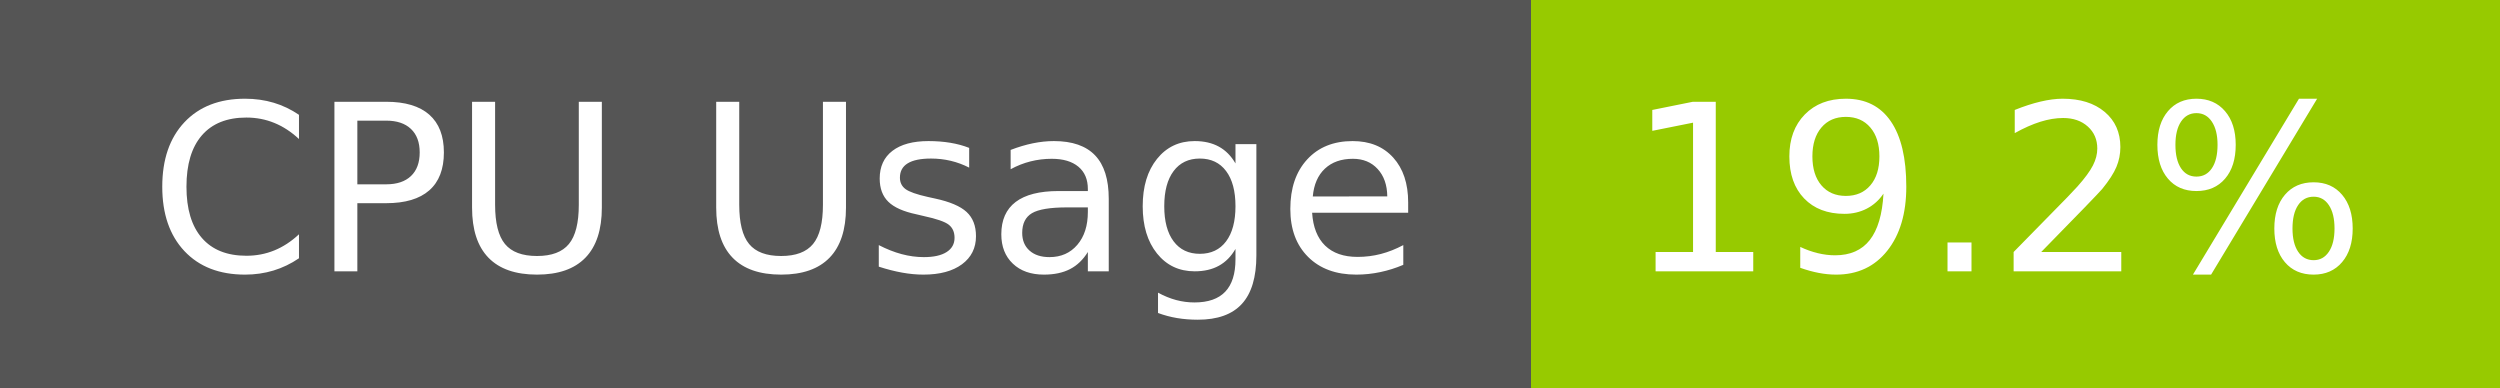
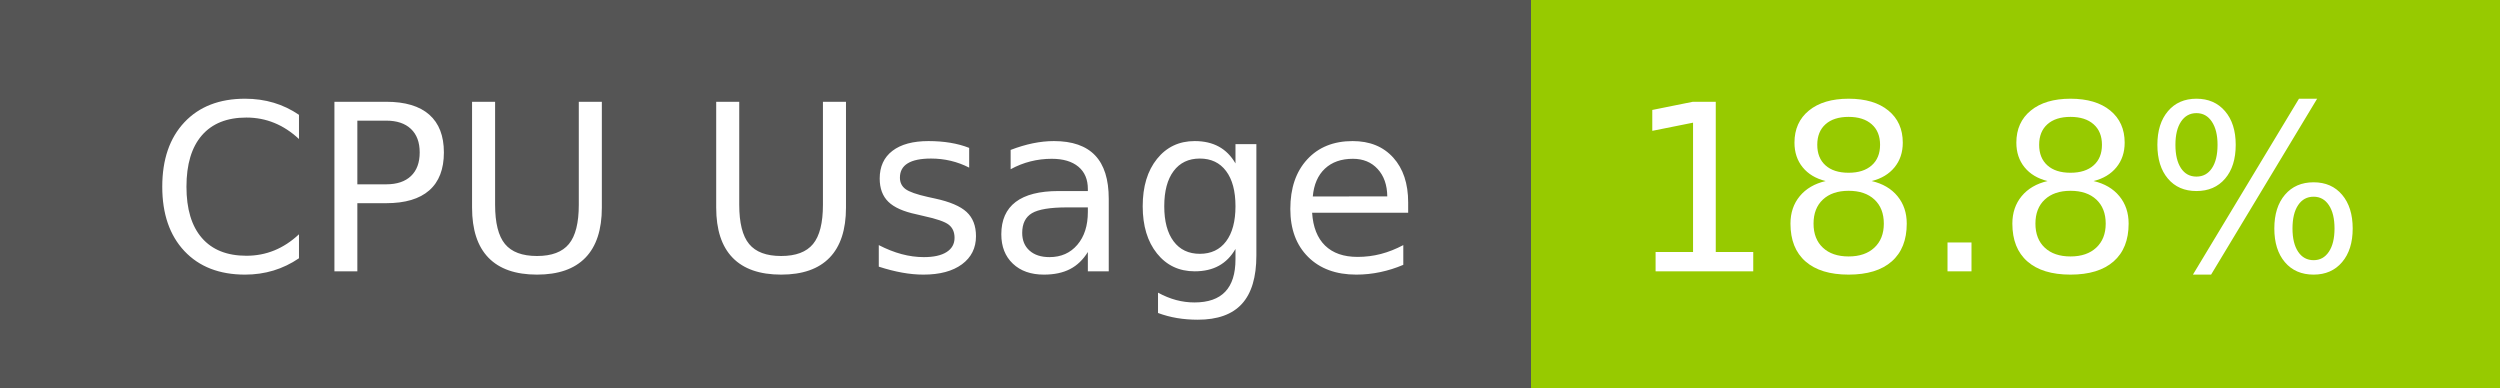
- <svg xmlns="http://www.w3.org/2000/svg" width="129" height="20" role="img" aria-label="CPU Usage: 19.2%">
+ <svg xmlns="http://www.w3.org/2000/svg" width="129" height="20" role="img" aria-label="CPU Usage: 18.8%">
  <g shape-rendering="crispEdges">
    <rect width="79" height="20" fill="#555" />
    <rect x="79" width="50" height="20" fill="#97ca00" />
  </g>
  <g fill="#fff" text-anchor="middle" font-family="Verdana,Geneva,DejaVu Sans,sans-serif" text-rendering="geometricPrecision" font-size="120">
    <text x="405" y="140" transform="scale(.1)" fill="#fff" textLength="665">CPU Usage</text>
-     <text x="1030" y="140" transform="scale(.1)" fill="#fff" textLength="390">19.2%</text>
+     <text x="1030" y="140" transform="scale(.1)" fill="#fff" textLength="390">18.8%</text>
  </g>
</svg>
